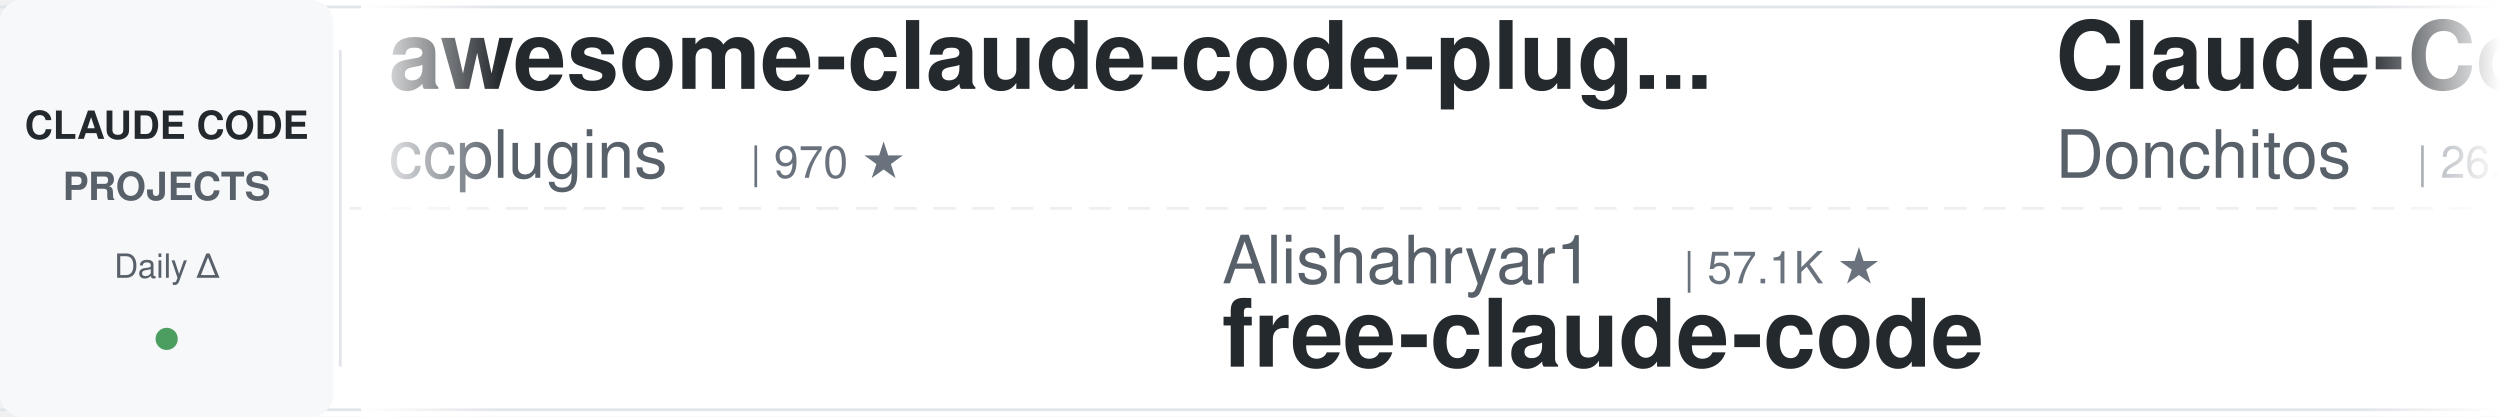
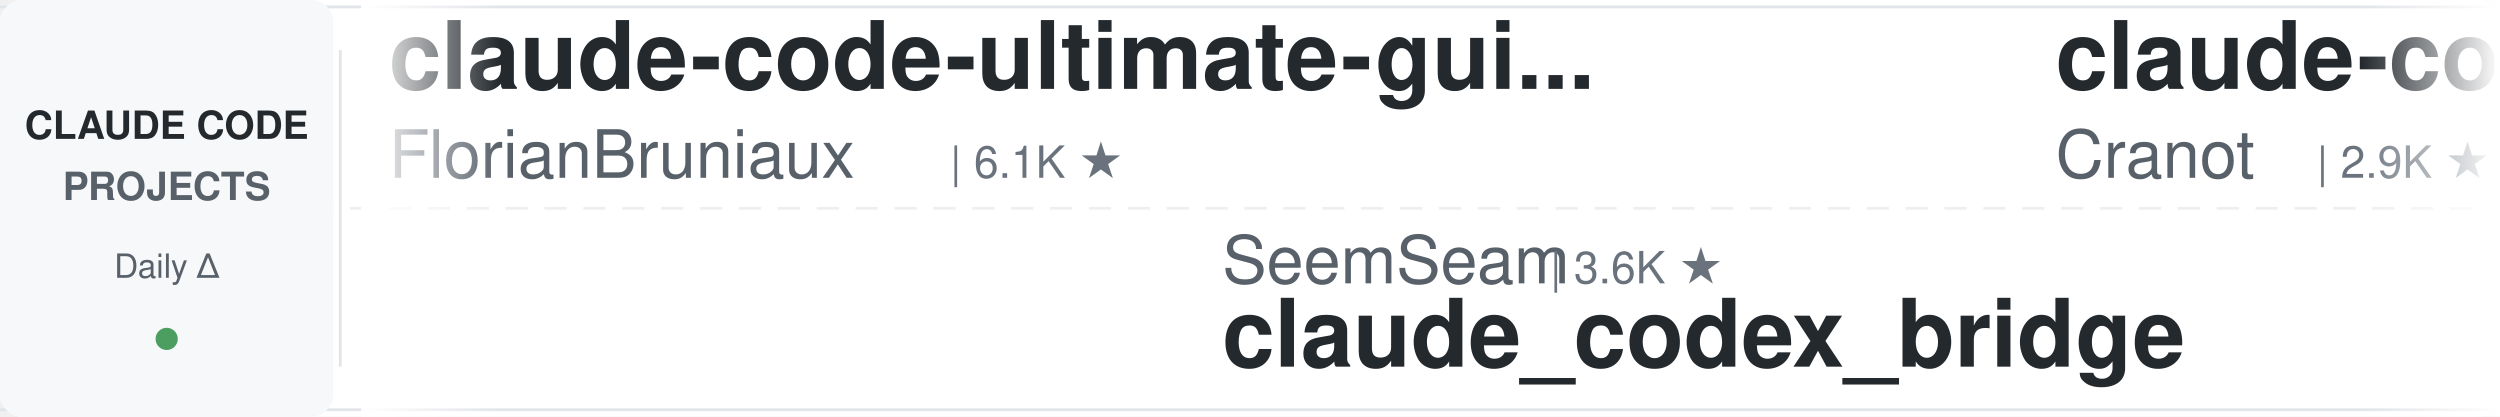
<svg xmlns="http://www.w3.org/2000/svg" width="900" height="150">
  <defs>
    <linearGradient id="leftFade" x1="0%" y1="0%" x2="100%" y2="0%">
      <stop offset="0%" style="stop-color:#ffffff;stop-opacity:1" />
      <stop offset="100%" style="stop-color:#ffffff;stop-opacity:0" />
    </linearGradient>
    <linearGradient id="rightFade" x1="0%" y1="0%" x2="100%" y2="0%">
      <stop offset="0%" style="stop-color:#ffffff;stop-opacity:0" />
      <stop offset="100%" style="stop-color:#ffffff;stop-opacity:1" />
    </linearGradient>
  </defs>
  <rect width="900" height="150" fill="#ffffff" rx="8" />
  <rect x="0" y="2" width="900" height="1" fill="#e1e4e8" />
  <rect x="0" y="147" width="900" height="1" fill="#e1e4e8" />
  <line x1="0" y1="75" x2="900" y2="75" stroke="#e1e4e8" stroke-width="1" stroke-dasharray="8 6" opacity="0.6" />
  <rect x="0" y="0" width="120" height="150" fill="#f6f8fa" rx="8" />
  <text x="60" y="50" font-family="-apple-system, BlinkMacSystemFont, 'Segoe UI', Helvetica, Arial, sans-serif" font-size="14" font-weight="600" fill="#24292e" text-anchor="middle">CLAUDE CODE</text>
  <text x="60" y="72" font-family="-apple-system, BlinkMacSystemFont, 'Segoe UI', Helvetica, Arial, sans-serif" font-size="14" font-weight="600" fill="#586069" text-anchor="middle">PROJECTS</text>
  <text x="60" y="100" font-family="-apple-system, BlinkMacSystemFont, 'Segoe UI', Helvetica, Arial, sans-serif" font-size="12" font-weight="500" fill="#586069" text-anchor="middle">Daily Δ</text>
  <circle cx="60" cy="122" r="4" fill="#22863a" opacity="0.8" />
  <rect x="122" y="18" width="1" height="114" fill="#e1e4e8" />
  <clipPath id="tickerClip">
    <rect x="130" y="0" width="770" height="150" />
  </clipPath>
  <g clip-path="url(#tickerClip)">
    <g id="tickerItems">
      <animateTransform attributeName="transform" attributeType="XML" type="translate" from="0 0" to="-3000 0" dur="54s" repeatCount="indefinite" />
      <g transform="translate(0, 0)">
-         <text x="140" y="32" font-family="-apple-system, BlinkMacSystemFont, 'Segoe UI', Helvetica, Arial, sans-serif" font-size="34" font-weight="600" fill="#24292e">awesome-claude-code-plug...</text>
-         <text x="140" y="64" font-family="-apple-system, BlinkMacSystemFont, 'Segoe UI', Helvetica, Arial, sans-serif" font-size="24" font-weight="400" fill="#586069">ccplugins</text>
-         <text x="270" y="64" font-family="-apple-system, BlinkMacSystemFont, 'Segoe UI', Helvetica, Arial, sans-serif" font-size="16" font-weight="500" fill="#6a737d">| 970 ★</text>
+         <text x="140" y="32" font-family="-apple-system, BlinkMacSystemFont, 'Segoe UI', Helvetica, Arial, sans-serif" font-size="34" font-weight="600" fill="#24292e">claude-code-ultimate-gui...</text>
+         <text x="140" y="64" font-family="-apple-system, BlinkMacSystemFont, 'Segoe UI', Helvetica, Arial, sans-serif" font-size="24" font-weight="400" fill="#586069">FlorianBruniaux</text>
+         <text x="342" y="64" font-family="-apple-system, BlinkMacSystemFont, 'Segoe UI', Helvetica, Arial, sans-serif" font-size="16" font-weight="500" fill="#6a737d">| 6.1K ★</text>
      </g>
      <g transform="translate(300, 0)">
-         <text x="140" y="102" font-family="-apple-system, BlinkMacSystemFont, 'Segoe UI', Helvetica, Arial, sans-serif" font-size="24" font-weight="400" fill="#586069">Alishahryar1</text>
-         <text x="306" y="102" font-family="-apple-system, BlinkMacSystemFont, 'Segoe UI', Helvetica, Arial, sans-serif" font-size="16" font-weight="500" fill="#6a737d">| 57.1K ★</text>
-         <text x="140" y="132" font-family="-apple-system, BlinkMacSystemFont, 'Segoe UI', Helvetica, Arial, sans-serif" font-size="34" font-weight="600" fill="#24292e">free-claude-code</text>
+         <text x="140" y="102" font-family="-apple-system, BlinkMacSystemFont, 'Segoe UI', Helvetica, Arial, sans-serif" font-size="24" font-weight="400" fill="#586069">SeemSeam</text>
+         <text x="258" y="102" font-family="-apple-system, BlinkMacSystemFont, 'Segoe UI', Helvetica, Arial, sans-serif" font-size="16" font-weight="500" fill="#6a737d">| 3.6K ★</text>
+         <text x="140" y="132" font-family="-apple-system, BlinkMacSystemFont, 'Segoe UI', Helvetica, Arial, sans-serif" font-size="34" font-weight="600" fill="#24292e">claude_codex_bridge</text>
      </g>
      <g transform="translate(600, 0)">
-         <text x="140" y="32" font-family="-apple-system, BlinkMacSystemFont, 'Segoe UI', Helvetica, Arial, sans-serif" font-size="34" font-weight="600" fill="#24292e">Claude-Code-Game-Studios</text>
-         <text x="140" y="64" font-family="-apple-system, BlinkMacSystemFont, 'Segoe UI', Helvetica, Arial, sans-serif" font-size="24" font-weight="400" fill="#586069">Donchitos</text>
-         <text x="270" y="64" font-family="-apple-system, BlinkMacSystemFont, 'Segoe UI', Helvetica, Arial, sans-serif" font-size="16" font-weight="500" fill="#6a737d">| 26.0K ★</text>
+         <text x="140" y="32" font-family="-apple-system, BlinkMacSystemFont, 'Segoe UI', Helvetica, Arial, sans-serif" font-size="34" font-weight="600" fill="#24292e">claude-code-guide</text>
+         <text x="140" y="64" font-family="-apple-system, BlinkMacSystemFont, 'Segoe UI', Helvetica, Arial, sans-serif" font-size="24" font-weight="400" fill="#586069">Cranot</text>
+         <text x="234" y="64" font-family="-apple-system, BlinkMacSystemFont, 'Segoe UI', Helvetica, Arial, sans-serif" font-size="16" font-weight="500" fill="#6a737d">| 2.9K ★</text>
      </g>
      <g transform="translate(900, 0)">
-         <text x="140" y="102" font-family="-apple-system, BlinkMacSystemFont, 'Segoe UI', Helvetica, Arial, sans-serif" font-size="24" font-weight="400" fill="#586069">repowise-dev</text>
-         <text x="306" y="102" font-family="-apple-system, BlinkMacSystemFont, 'Segoe UI', Helvetica, Arial, sans-serif" font-size="16" font-weight="500" fill="#6a737d">| 1.2K ★</text>
-         <text x="140" y="132" font-family="-apple-system, BlinkMacSystemFont, 'Segoe UI', Helvetica, Arial, sans-serif" font-size="34" font-weight="600" fill="#24292e">claude-code-prompts</text>
+         <text x="140" y="102" font-family="-apple-system, BlinkMacSystemFont, 'Segoe UI', Helvetica, Arial, sans-serif" font-size="24" font-weight="400" fill="#586069">Windy3f3f3f3f</text>
+         <text x="318" y="102" font-family="-apple-system, BlinkMacSystemFont, 'Segoe UI', Helvetica, Arial, sans-serif" font-size="16" font-weight="500" fill="#6a737d">| 3.7K ★</text>
+         <text x="140" y="132" font-family="-apple-system, BlinkMacSystemFont, 'Segoe UI', Helvetica, Arial, sans-serif" font-size="34" font-weight="600" fill="#24292e">how-claude-code-works</text>
      </g>
      <g transform="translate(1200, 0)">
-         <text x="140" y="32" font-family="-apple-system, BlinkMacSystemFont, 'Segoe UI', Helvetica, Arial, sans-serif" font-size="34" font-weight="600" fill="#24292e">claude-code-router</text>
-         <text x="140" y="64" font-family="-apple-system, BlinkMacSystemFont, 'Segoe UI', Helvetica, Arial, sans-serif" font-size="24" font-weight="400" fill="#586069">musistudio</text>
-         <text x="282" y="64" font-family="-apple-system, BlinkMacSystemFont, 'Segoe UI', Helvetica, Arial, sans-serif" font-size="16" font-weight="500" fill="#6a737d">| 37.6K ★</text>
+         <text x="140" y="32" font-family="-apple-system, BlinkMacSystemFont, 'Segoe UI', Helvetica, Arial, sans-serif" font-size="34" font-weight="600" fill="#24292e">claude-code-rust</text>
+         <text x="140" y="64" font-family="-apple-system, BlinkMacSystemFont, 'Segoe UI', Helvetica, Arial, sans-serif" font-size="24" font-weight="400" fill="#586069">lorryjovens-hub</text>
+         <text x="342" y="64" font-family="-apple-system, BlinkMacSystemFont, 'Segoe UI', Helvetica, Arial, sans-serif" font-size="16" font-weight="500" fill="#6a737d">| 1.7K ★</text>
      </g>
      <g transform="translate(1500, 0)">
-         <text x="140" y="102" font-family="-apple-system, BlinkMacSystemFont, 'Segoe UI', Helvetica, Arial, sans-serif" font-size="24" font-weight="400" fill="#586069">simonw</text>
-         <text x="234" y="102" font-family="-apple-system, BlinkMacSystemFont, 'Segoe UI', Helvetica, Arial, sans-serif" font-size="16" font-weight="500" fill="#6a737d">| 1.7K ★</text>
-         <text x="140" y="132" font-family="-apple-system, BlinkMacSystemFont, 'Segoe UI', Helvetica, Arial, sans-serif" font-size="34" font-weight="600" fill="#24292e">claude-code-transcripts</text>
+         <text x="140" y="102" font-family="-apple-system, BlinkMacSystemFont, 'Segoe UI', Helvetica, Arial, sans-serif" font-size="24" font-weight="400" fill="#586069">rohitg00</text>
+         <text x="258" y="102" font-family="-apple-system, BlinkMacSystemFont, 'Segoe UI', Helvetica, Arial, sans-serif" font-size="16" font-weight="500" fill="#6a737d">| 2.7K ★</text>
+         <text x="140" y="132" font-family="-apple-system, BlinkMacSystemFont, 'Segoe UI', Helvetica, Arial, sans-serif" font-size="34" font-weight="600" fill="#24292e">awesome-claude-code-tool...</text>
      </g>
      <g transform="translate(1800, 0)">
-         <text x="140" y="32" font-family="-apple-system, BlinkMacSystemFont, 'Segoe UI', Helvetica, Arial, sans-serif" font-size="34" font-weight="600" fill="#24292e">ralph-claude-code</text>
-         <text x="140" y="64" font-family="-apple-system, BlinkMacSystemFont, 'Segoe UI', Helvetica, Arial, sans-serif" font-size="24" font-weight="400" fill="#586069">frankbria</text>
-         <text x="270" y="64" font-family="-apple-system, BlinkMacSystemFont, 'Segoe UI', Helvetica, Arial, sans-serif" font-size="16" font-weight="500" fill="#6a737d">| 9.7K ★</text>
+         <text x="140" y="32" font-family="-apple-system, BlinkMacSystemFont, 'Segoe UI', Helvetica, Arial, sans-serif" font-size="34" font-weight="600" fill="#24292e">claude-code-settings</text>
+         <text x="140" y="64" font-family="-apple-system, BlinkMacSystemFont, 'Segoe UI', Helvetica, Arial, sans-serif" font-size="24" font-weight="400" fill="#586069">feiskyer</text>
+         <text x="258" y="64" font-family="-apple-system, BlinkMacSystemFont, 'Segoe UI', Helvetica, Arial, sans-serif" font-size="16" font-weight="500" fill="#6a737d">| 1.7K ★</text>
      </g>
      <g transform="translate(2100, 0)">
-         <text x="140" y="102" font-family="-apple-system, BlinkMacSystemFont, 'Segoe UI', Helvetica, Arial, sans-serif" font-size="24" font-weight="400" fill="#586069">davila7</text>
-         <text x="246" y="102" font-family="-apple-system, BlinkMacSystemFont, 'Segoe UI', Helvetica, Arial, sans-serif" font-size="16" font-weight="500" fill="#6a737d">| 32.5K ★</text>
-         <text x="140" y="132" font-family="-apple-system, BlinkMacSystemFont, 'Segoe UI', Helvetica, Arial, sans-serif" font-size="34" font-weight="600" fill="#24292e">claude-code-templates</text>
+         <text x="140" y="102" font-family="-apple-system, BlinkMacSystemFont, 'Segoe UI', Helvetica, Arial, sans-serif" font-size="24" font-weight="400" fill="#586069">musistudio</text>
+         <text x="282" y="102" font-family="-apple-system, BlinkMacSystemFont, 'Segoe UI', Helvetica, Arial, sans-serif" font-size="16" font-weight="500" fill="#6a737d">| 37.6K ★</text>
+         <text x="140" y="132" font-family="-apple-system, BlinkMacSystemFont, 'Segoe UI', Helvetica, Arial, sans-serif" font-size="34" font-weight="600" fill="#24292e">claude-code-router</text>
      </g>
      <g transform="translate(2400, 0)">
-         <text x="140" y="32" font-family="-apple-system, BlinkMacSystemFont, 'Segoe UI', Helvetica, Arial, sans-serif" font-size="34" font-weight="600" fill="#24292e">claude-code-proxy</text>
-         <text x="140" y="64" font-family="-apple-system, BlinkMacSystemFont, 'Segoe UI', Helvetica, Arial, sans-serif" font-size="24" font-weight="400" fill="#586069">fuergaosi233</text>
-         <text x="306" y="64" font-family="-apple-system, BlinkMacSystemFont, 'Segoe UI', Helvetica, Arial, sans-serif" font-size="16" font-weight="500" fill="#6a737d">| 2.8K ★</text>
+         <text x="140" y="32" font-family="-apple-system, BlinkMacSystemFont, 'Segoe UI', Helvetica, Arial, sans-serif" font-size="34" font-weight="600" fill="#24292e">andrej-karpathy-skills</text>
+         <text x="140" y="64" font-family="-apple-system, BlinkMacSystemFont, 'Segoe UI', Helvetica, Arial, sans-serif" font-size="24" font-weight="400" fill="#586069">multica-ai</text>
+         <text x="282" y="64" font-family="-apple-system, BlinkMacSystemFont, 'Segoe UI', Helvetica, Arial, sans-serif" font-size="16" font-weight="500" fill="#6a737d">| 217.7K ★</text>
      </g>
      <g transform="translate(2700, 0)">
-         <text x="140" y="102" font-family="-apple-system, BlinkMacSystemFont, 'Segoe UI', Helvetica, Arial, sans-serif" font-size="24" font-weight="400" fill="#586069">daymade</text>
-         <text x="246" y="102" font-family="-apple-system, BlinkMacSystemFont, 'Segoe UI', Helvetica, Arial, sans-serif" font-size="16" font-weight="500" fill="#6a737d">| 1.4K ★</text>
-         <text x="140" y="132" font-family="-apple-system, BlinkMacSystemFont, 'Segoe UI', Helvetica, Arial, sans-serif" font-size="34" font-weight="600" fill="#24292e">claude-code-skills</text>
+         <text x="140" y="102" font-family="-apple-system, BlinkMacSystemFont, 'Segoe UI', Helvetica, Arial, sans-serif" font-size="24" font-weight="400" fill="#586069">https-deeplearning-ai</text>
+         <text x="414" y="102" font-family="-apple-system, BlinkMacSystemFont, 'Segoe UI', Helvetica, Arial, sans-serif" font-size="16" font-weight="500" fill="#6a737d">| 555 ★</text>
+         <text x="140" y="132" font-family="-apple-system, BlinkMacSystemFont, 'Segoe UI', Helvetica, Arial, sans-serif" font-size="34" font-weight="600" fill="#24292e">sc-claude-code-files</text>
      </g>
      <g transform="translate(3000, 0)">
-         <text x="140" y="32" font-family="-apple-system, BlinkMacSystemFont, 'Segoe UI', Helvetica, Arial, sans-serif" font-size="34" font-weight="600" fill="#24292e">awesome-claude-code-plug...</text>
-         <text x="140" y="64" font-family="-apple-system, BlinkMacSystemFont, 'Segoe UI', Helvetica, Arial, sans-serif" font-size="24" font-weight="400" fill="#586069">ccplugins</text>
-         <text x="270" y="64" font-family="-apple-system, BlinkMacSystemFont, 'Segoe UI', Helvetica, Arial, sans-serif" font-size="16" font-weight="500" fill="#6a737d">| 970 ★</text>
+         <text x="140" y="32" font-family="-apple-system, BlinkMacSystemFont, 'Segoe UI', Helvetica, Arial, sans-serif" font-size="34" font-weight="600" fill="#24292e">claude-code-ultimate-gui...</text>
+         <text x="140" y="64" font-family="-apple-system, BlinkMacSystemFont, 'Segoe UI', Helvetica, Arial, sans-serif" font-size="24" font-weight="400" fill="#586069">FlorianBruniaux</text>
+         <text x="342" y="64" font-family="-apple-system, BlinkMacSystemFont, 'Segoe UI', Helvetica, Arial, sans-serif" font-size="16" font-weight="500" fill="#6a737d">| 6.1K ★</text>
      </g>
      <g transform="translate(3300, 0)">
-         <text x="140" y="102" font-family="-apple-system, BlinkMacSystemFont, 'Segoe UI', Helvetica, Arial, sans-serif" font-size="24" font-weight="400" fill="#586069">Alishahryar1</text>
-         <text x="306" y="102" font-family="-apple-system, BlinkMacSystemFont, 'Segoe UI', Helvetica, Arial, sans-serif" font-size="16" font-weight="500" fill="#6a737d">| 57.1K ★</text>
-         <text x="140" y="132" font-family="-apple-system, BlinkMacSystemFont, 'Segoe UI', Helvetica, Arial, sans-serif" font-size="34" font-weight="600" fill="#24292e">free-claude-code</text>
+         <text x="140" y="102" font-family="-apple-system, BlinkMacSystemFont, 'Segoe UI', Helvetica, Arial, sans-serif" font-size="24" font-weight="400" fill="#586069">SeemSeam</text>
+         <text x="258" y="102" font-family="-apple-system, BlinkMacSystemFont, 'Segoe UI', Helvetica, Arial, sans-serif" font-size="16" font-weight="500" fill="#6a737d">| 3.6K ★</text>
+         <text x="140" y="132" font-family="-apple-system, BlinkMacSystemFont, 'Segoe UI', Helvetica, Arial, sans-serif" font-size="34" font-weight="600" fill="#24292e">claude_codex_bridge</text>
      </g>
      <g transform="translate(3600, 0)">
-         <text x="140" y="32" font-family="-apple-system, BlinkMacSystemFont, 'Segoe UI', Helvetica, Arial, sans-serif" font-size="34" font-weight="600" fill="#24292e">Claude-Code-Game-Studios</text>
-         <text x="140" y="64" font-family="-apple-system, BlinkMacSystemFont, 'Segoe UI', Helvetica, Arial, sans-serif" font-size="24" font-weight="400" fill="#586069">Donchitos</text>
-         <text x="270" y="64" font-family="-apple-system, BlinkMacSystemFont, 'Segoe UI', Helvetica, Arial, sans-serif" font-size="16" font-weight="500" fill="#6a737d">| 26.0K ★</text>
+         <text x="140" y="32" font-family="-apple-system, BlinkMacSystemFont, 'Segoe UI', Helvetica, Arial, sans-serif" font-size="34" font-weight="600" fill="#24292e">claude-code-guide</text>
+         <text x="140" y="64" font-family="-apple-system, BlinkMacSystemFont, 'Segoe UI', Helvetica, Arial, sans-serif" font-size="24" font-weight="400" fill="#586069">Cranot</text>
+         <text x="234" y="64" font-family="-apple-system, BlinkMacSystemFont, 'Segoe UI', Helvetica, Arial, sans-serif" font-size="16" font-weight="500" fill="#6a737d">| 2.9K ★</text>
      </g>
      <g transform="translate(3900, 0)">
-         <text x="140" y="102" font-family="-apple-system, BlinkMacSystemFont, 'Segoe UI', Helvetica, Arial, sans-serif" font-size="24" font-weight="400" fill="#586069">repowise-dev</text>
-         <text x="306" y="102" font-family="-apple-system, BlinkMacSystemFont, 'Segoe UI', Helvetica, Arial, sans-serif" font-size="16" font-weight="500" fill="#6a737d">| 1.2K ★</text>
-         <text x="140" y="132" font-family="-apple-system, BlinkMacSystemFont, 'Segoe UI', Helvetica, Arial, sans-serif" font-size="34" font-weight="600" fill="#24292e">claude-code-prompts</text>
+         <text x="140" y="102" font-family="-apple-system, BlinkMacSystemFont, 'Segoe UI', Helvetica, Arial, sans-serif" font-size="24" font-weight="400" fill="#586069">Windy3f3f3f3f</text>
+         <text x="318" y="102" font-family="-apple-system, BlinkMacSystemFont, 'Segoe UI', Helvetica, Arial, sans-serif" font-size="16" font-weight="500" fill="#6a737d">| 3.7K ★</text>
+         <text x="140" y="132" font-family="-apple-system, BlinkMacSystemFont, 'Segoe UI', Helvetica, Arial, sans-serif" font-size="34" font-weight="600" fill="#24292e">how-claude-code-works</text>
      </g>
    </g>
  </g>
  <rect x="130" y="0" width="50" height="150" fill="url(#leftFade)" />
  <rect x="850" y="0" width="50" height="150" fill="url(#rightFade)" />
</svg>
